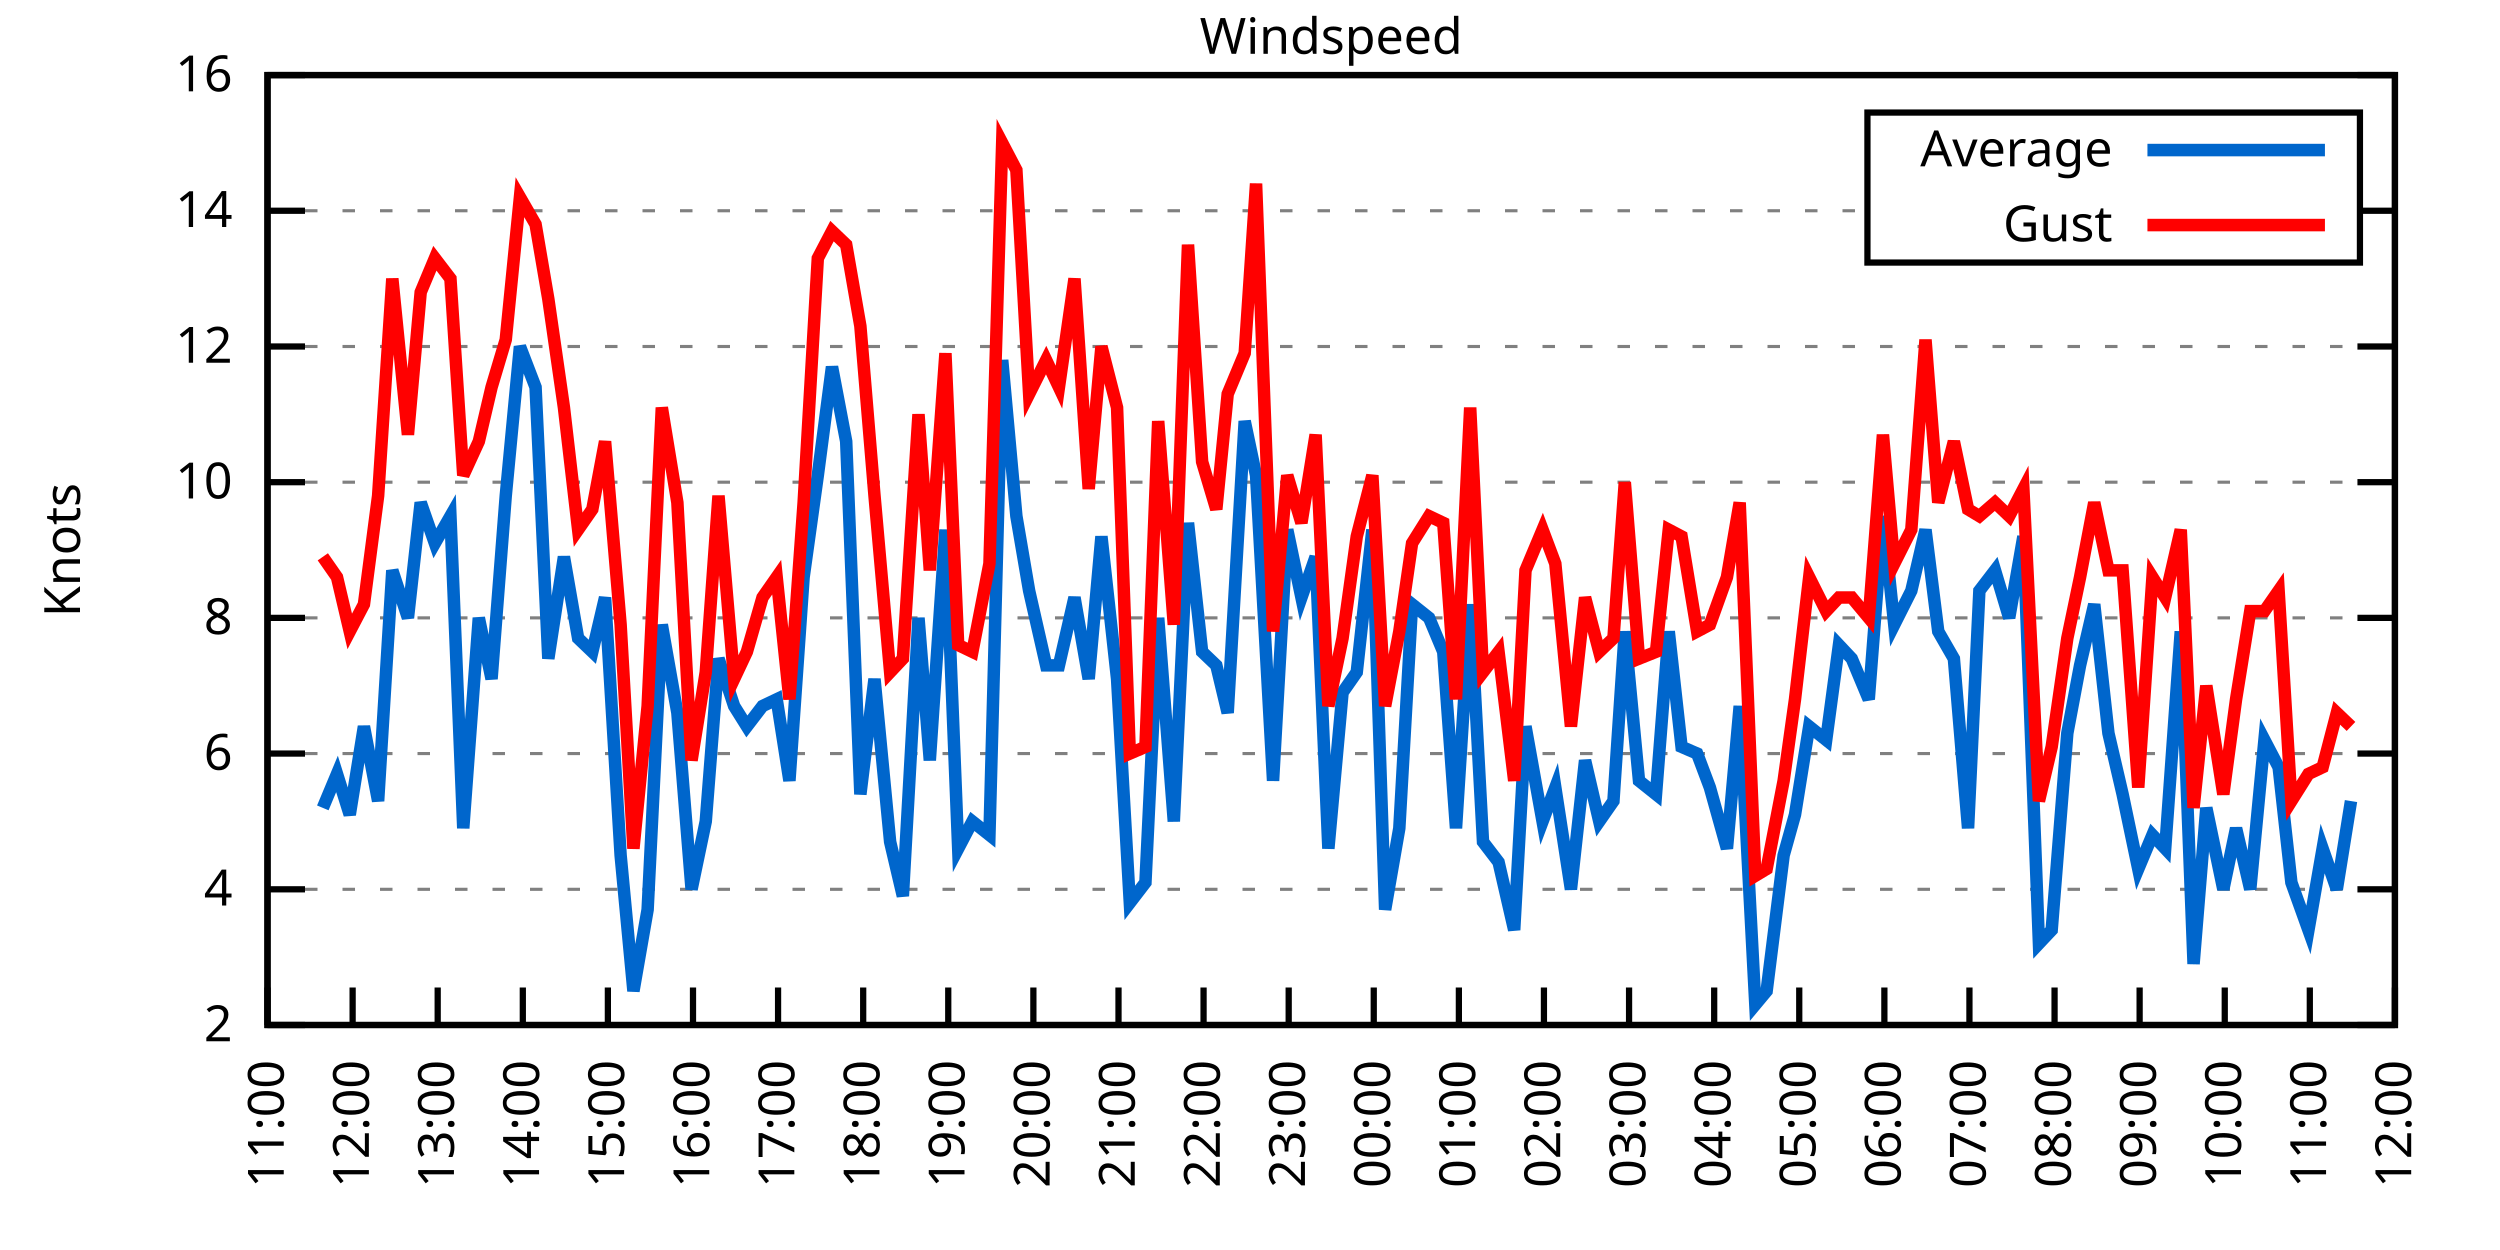
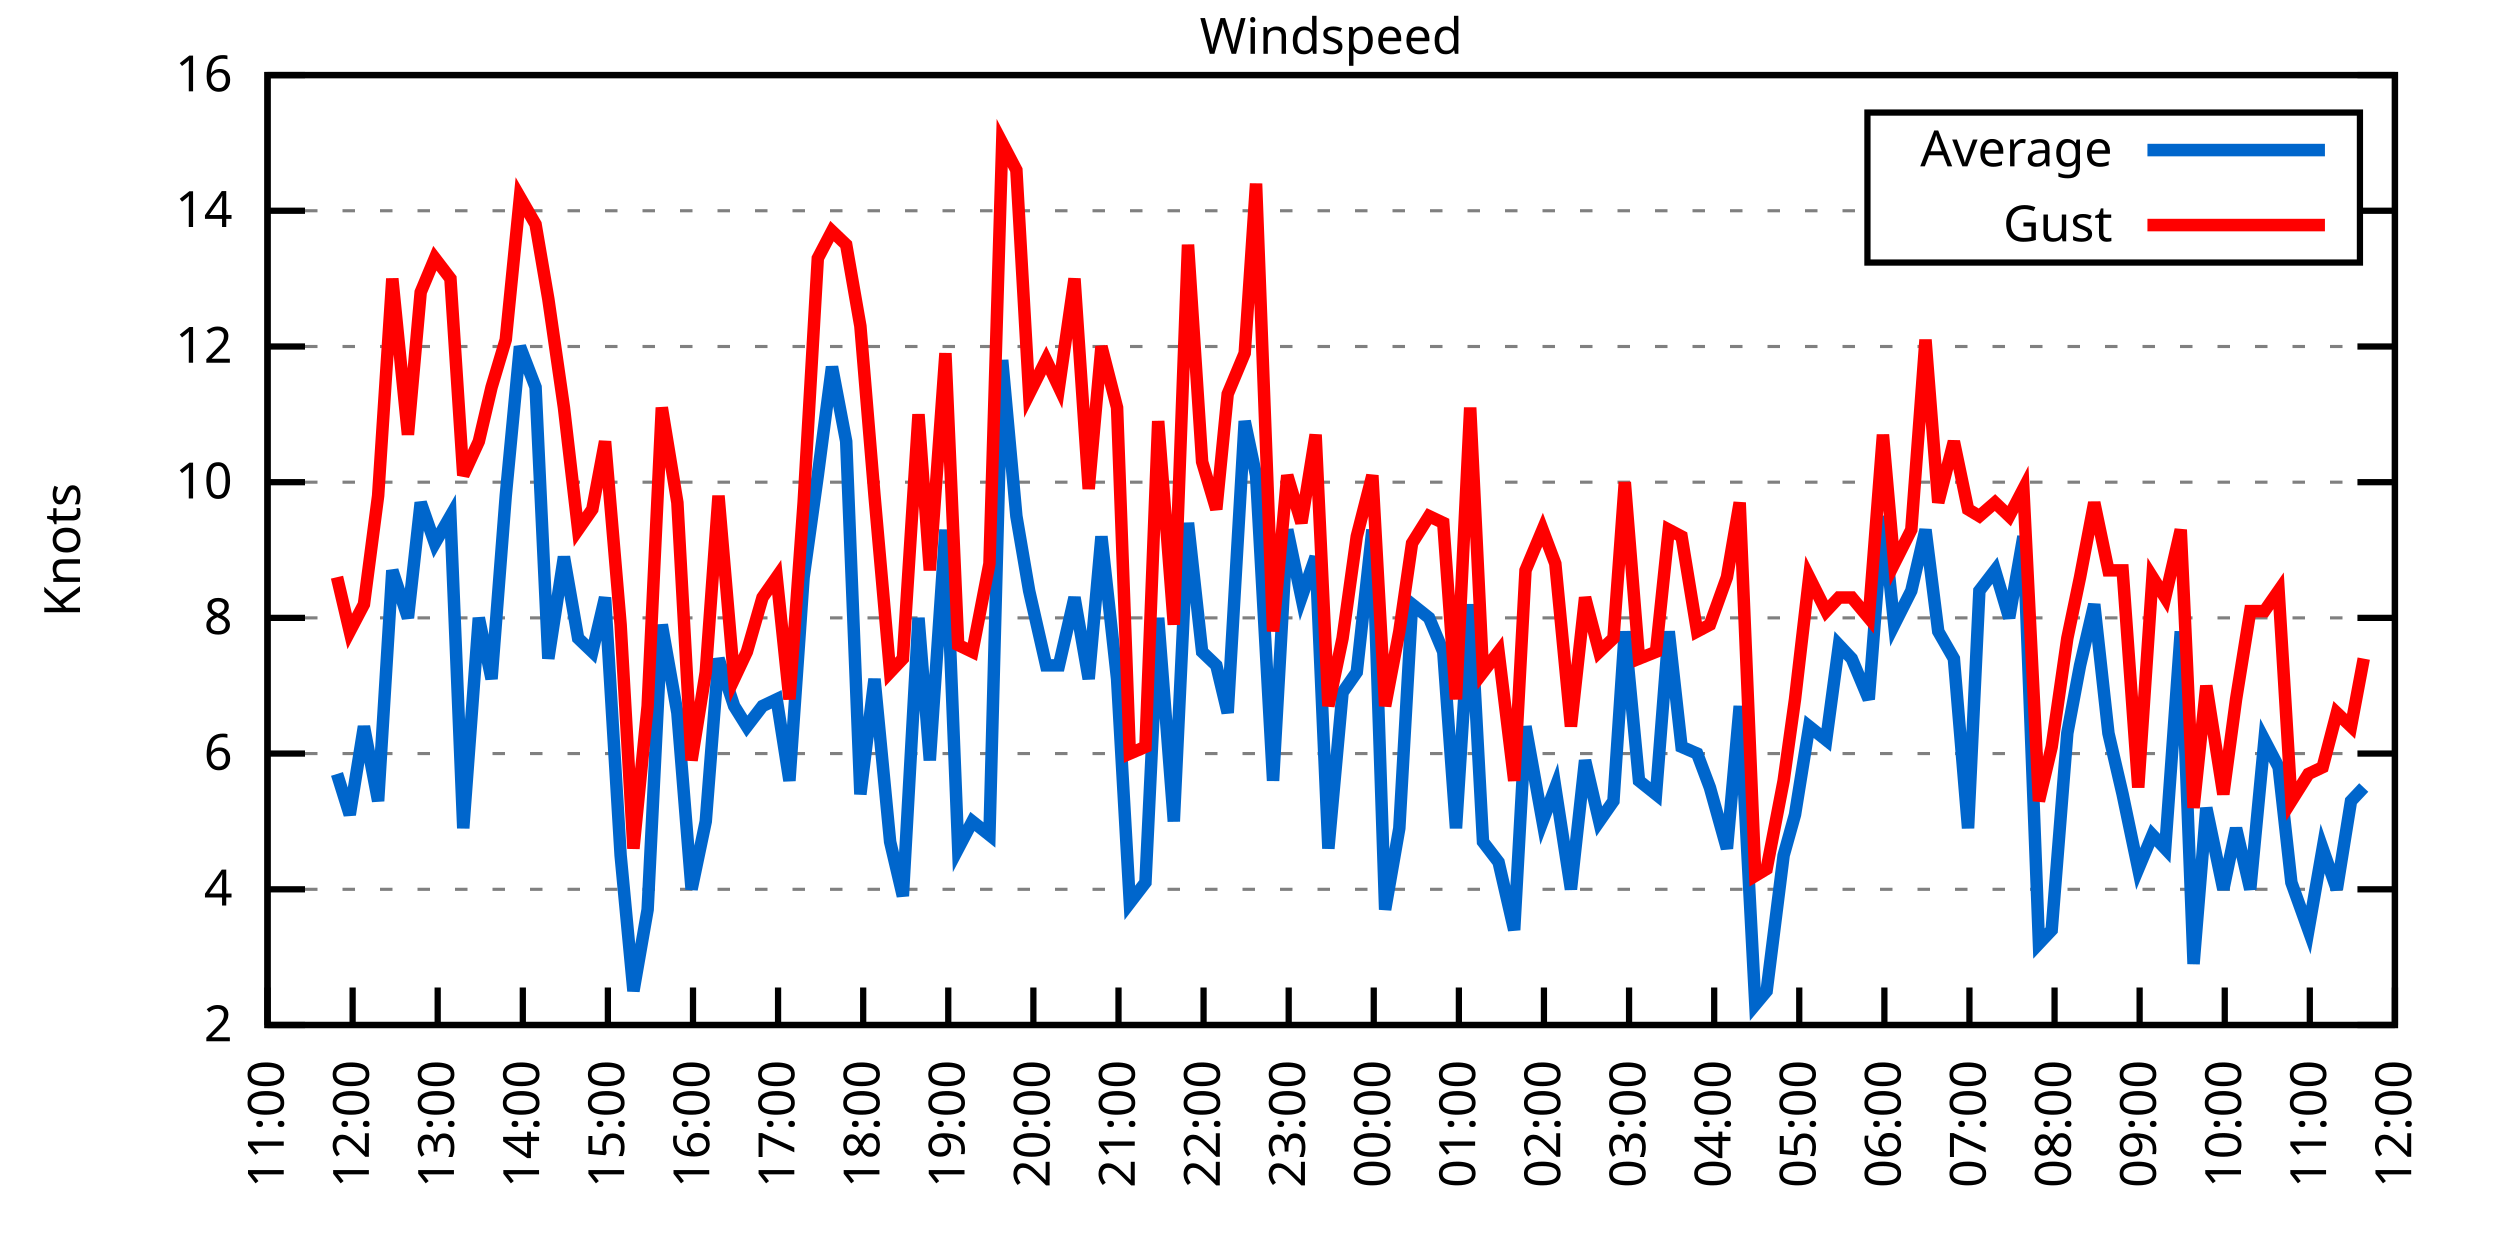
<svg xmlns="http://www.w3.org/2000/svg" xmlns:xlink="http://www.w3.org/1999/xlink" width="400" height="200" viewBox="0 0 400 200">
  <g id="gnuplot_canvas">
    <rect x="0" y="0" width="400" height="200" fill="none" />
    <defs>
      <circle id="gpDot" r="0.5" stroke-width="0.5" stroke="currentColor" />
      <path id="gpPt0" stroke-width="0.333" stroke="currentColor" d="M-1,0 h2 M0,-1 v2" />
      <path id="gpPt1" stroke-width="0.333" stroke="currentColor" d="M-1,-1 L1,1 M1,-1 L-1,1" />
      <path id="gpPt2" stroke-width="0.333" stroke="currentColor" d="M-1,0 L1,0 M0,-1 L0,1 M-1,-1 L1,1 M-1,1 L1,-1" />
      <rect id="gpPt3" stroke-width="0.333" stroke="currentColor" x="-1" y="-1" width="2" height="2" />
      <rect id="gpPt4" stroke-width="0.333" stroke="currentColor" fill="currentColor" x="-1" y="-1" width="2" height="2" />
      <circle id="gpPt5" stroke-width="0.333" stroke="currentColor" cx="0" cy="0" r="1" />
      <use xlink:href="#gpPt5" id="gpPt6" fill="currentColor" stroke="none" />
      <path id="gpPt7" stroke-width="0.333" stroke="currentColor" d="M0,-1.33 L-1.33,0.67 L1.33,0.67 z" />
      <use xlink:href="#gpPt7" id="gpPt8" fill="currentColor" stroke="none" />
      <use xlink:href="#gpPt7" id="gpPt9" stroke="currentColor" transform="rotate(180)" />
      <use xlink:href="#gpPt9" id="gpPt10" fill="currentColor" stroke="none" />
      <use xlink:href="#gpPt3" id="gpPt11" stroke="currentColor" transform="rotate(45)" />
      <use xlink:href="#gpPt11" id="gpPt12" fill="currentColor" stroke="none" />
      <path id="gpPt13" stroke-width="0.333" stroke="currentColor" d="M0,1.330 L1.265,0.411 L0.782,-1.067 L-0.782,-1.076 L-1.265,0.411 z" />
      <use xlink:href="#gpPt13" id="gpPt14" fill="currentColor" stroke="none" />
      <filter id="textbox" filterUnits="objectBoundingBox" x="0" y="0" height="1" width="1">
        <feFlood flood-color="white" flood-opacity="1" result="bgnd" />
        <feComposite in="SourceGraphic" in2="bgnd" operator="atop" />
      </filter>
      <filter id="greybox" filterUnits="objectBoundingBox" x="0" y="0" height="1" width="1">
        <feFlood flood-color="lightgrey" flood-opacity="1" result="grey" />
        <feComposite in="SourceGraphic" in2="grey" operator="atop" />
      </filter>
    </defs>
    <g fill="none" color="white" stroke="currentColor" stroke-width="1.00" stroke-linecap="butt" stroke-linejoin="miter">
</g>
    <g fill="none" color="black" stroke="currentColor" stroke-width="1.00" stroke-linecap="butt" stroke-linejoin="miter">
      <g stroke="none" shape-rendering="crispEdges">
        <polygon fill="rgb(255, 255, 255)" points="42.80,164.00 383.18,164.00 383.18,12.02 42.80,12.02 " />
      </g>
    </g>
    <g fill="none" color="black" stroke="currentColor" stroke-width="1.00" stroke-linecap="butt" stroke-linejoin="miter">
</g>
    <g fill="none" color="black" stroke="black" stroke-width="0.50" stroke-linecap="butt" stroke-linejoin="miter">
</g>
    <g fill="none" color="gray" stroke="currentColor" stroke-width="0.50" stroke-linecap="butt" stroke-linejoin="miter">
      <path stroke="gray" stroke-dasharray="2,4" class="gridline" d="M42.80,164.00 L383.19,164.00  " />
    </g>
    <g fill="none" color="gray" stroke="gray" stroke-width="1.00" stroke-linecap="butt" stroke-linejoin="miter">
</g>
    <g fill="none" color="black" stroke="currentColor" stroke-width="1.00" stroke-linecap="butt" stroke-linejoin="miter">
      <path stroke="black" d="M42.80,164.00 L48.80,164.00 M383.19,164.00 L377.19,164.00  " />
      <g transform="translate(37.20,166.60)" stroke="none" fill="black" font-family="Sans" font-size="8.00" text-anchor="end">
        <text>
          <tspan font-family="Sans"> 2</tspan>
        </text>
      </g>
    </g>
    <g fill="none" color="black" stroke="currentColor" stroke-width="1.00" stroke-linecap="butt" stroke-linejoin="miter">
</g>
    <g fill="none" color="black" stroke="black" stroke-width="0.50" stroke-linecap="butt" stroke-linejoin="miter">
</g>
    <g fill="none" color="gray" stroke="currentColor" stroke-width="0.50" stroke-linecap="butt" stroke-linejoin="miter">
      <path stroke="gray" stroke-dasharray="2,4" class="gridline" d="M42.80,142.29 L383.19,142.29  " />
    </g>
    <g fill="none" color="gray" stroke="gray" stroke-width="1.00" stroke-linecap="butt" stroke-linejoin="miter">
</g>
    <g fill="none" color="black" stroke="currentColor" stroke-width="1.00" stroke-linecap="butt" stroke-linejoin="miter">
      <path stroke="black" d="M42.80,142.29 L48.80,142.29 M383.19,142.29 L377.19,142.29  " />
      <g transform="translate(37.20,144.89)" stroke="none" fill="black" font-family="Sans" font-size="8.00" text-anchor="end">
        <text>
          <tspan font-family="Sans"> 4</tspan>
        </text>
      </g>
    </g>
    <g fill="none" color="black" stroke="currentColor" stroke-width="1.00" stroke-linecap="butt" stroke-linejoin="miter">
</g>
    <g fill="none" color="black" stroke="black" stroke-width="0.50" stroke-linecap="butt" stroke-linejoin="miter">
</g>
    <g fill="none" color="gray" stroke="currentColor" stroke-width="0.50" stroke-linecap="butt" stroke-linejoin="miter">
      <path stroke="gray" stroke-dasharray="2,4" class="gridline" d="M42.80,120.57 L383.19,120.57  " />
    </g>
    <g fill="none" color="gray" stroke="gray" stroke-width="1.00" stroke-linecap="butt" stroke-linejoin="miter">
</g>
    <g fill="none" color="black" stroke="currentColor" stroke-width="1.00" stroke-linecap="butt" stroke-linejoin="miter">
      <path stroke="black" d="M42.80,120.57 L48.80,120.57 M383.19,120.57 L377.19,120.57  " />
      <g transform="translate(37.20,123.17)" stroke="none" fill="black" font-family="Sans" font-size="8.00" text-anchor="end">
        <text>
          <tspan font-family="Sans"> 6</tspan>
        </text>
      </g>
    </g>
    <g fill="none" color="black" stroke="currentColor" stroke-width="1.00" stroke-linecap="butt" stroke-linejoin="miter">
</g>
    <g fill="none" color="black" stroke="black" stroke-width="0.50" stroke-linecap="butt" stroke-linejoin="miter">
</g>
    <g fill="none" color="gray" stroke="currentColor" stroke-width="0.50" stroke-linecap="butt" stroke-linejoin="miter">
      <path stroke="gray" stroke-dasharray="2,4" class="gridline" d="M42.80,98.86 L383.19,98.86  " />
    </g>
    <g fill="none" color="gray" stroke="gray" stroke-width="1.00" stroke-linecap="butt" stroke-linejoin="miter">
</g>
    <g fill="none" color="black" stroke="currentColor" stroke-width="1.00" stroke-linecap="butt" stroke-linejoin="miter">
      <path stroke="black" d="M42.80,98.86 L48.80,98.86 M383.19,98.86 L377.19,98.86  " />
      <g transform="translate(37.20,101.46)" stroke="none" fill="black" font-family="Sans" font-size="8.00" text-anchor="end">
        <text>
          <tspan font-family="Sans"> 8</tspan>
        </text>
      </g>
    </g>
    <g fill="none" color="black" stroke="currentColor" stroke-width="1.00" stroke-linecap="butt" stroke-linejoin="miter">
</g>
    <g fill="none" color="black" stroke="black" stroke-width="0.50" stroke-linecap="butt" stroke-linejoin="miter">
</g>
    <g fill="none" color="gray" stroke="currentColor" stroke-width="0.50" stroke-linecap="butt" stroke-linejoin="miter">
      <path stroke="gray" stroke-dasharray="2,4" class="gridline" d="M42.80,77.15 L383.19,77.15  " />
    </g>
    <g fill="none" color="gray" stroke="gray" stroke-width="1.00" stroke-linecap="butt" stroke-linejoin="miter">
</g>
    <g fill="none" color="black" stroke="currentColor" stroke-width="1.00" stroke-linecap="butt" stroke-linejoin="miter">
      <path stroke="black" d="M42.80,77.15 L48.80,77.15 M383.19,77.15 L377.19,77.15  " />
      <g transform="translate(37.20,79.75)" stroke="none" fill="black" font-family="Sans" font-size="8.00" text-anchor="end">
        <text>
          <tspan font-family="Sans"> 10</tspan>
        </text>
      </g>
    </g>
    <g fill="none" color="black" stroke="currentColor" stroke-width="1.00" stroke-linecap="butt" stroke-linejoin="miter">
</g>
    <g fill="none" color="black" stroke="black" stroke-width="0.50" stroke-linecap="butt" stroke-linejoin="miter">
</g>
    <g fill="none" color="gray" stroke="currentColor" stroke-width="0.50" stroke-linecap="butt" stroke-linejoin="miter">
      <path stroke="gray" stroke-dasharray="2,4" class="gridline" d="M42.80,55.44 L383.19,55.44  " />
    </g>
    <g fill="none" color="gray" stroke="gray" stroke-width="1.00" stroke-linecap="butt" stroke-linejoin="miter">
</g>
    <g fill="none" color="black" stroke="currentColor" stroke-width="1.00" stroke-linecap="butt" stroke-linejoin="miter">
      <path stroke="black" d="M42.80,55.44 L48.80,55.44 M383.19,55.44 L377.19,55.44  " />
      <g transform="translate(37.20,58.04)" stroke="none" fill="black" font-family="Sans" font-size="8.00" text-anchor="end">
        <text>
          <tspan font-family="Sans"> 12</tspan>
        </text>
      </g>
    </g>
    <g fill="none" color="black" stroke="currentColor" stroke-width="1.00" stroke-linecap="butt" stroke-linejoin="miter">
</g>
    <g fill="none" color="black" stroke="black" stroke-width="0.50" stroke-linecap="butt" stroke-linejoin="miter">
</g>
    <g fill="none" color="gray" stroke="currentColor" stroke-width="0.50" stroke-linecap="butt" stroke-linejoin="miter">
      <path stroke="gray" stroke-dasharray="2,4" class="gridline" d="M42.80,33.72 L298.79,33.72 M377.59,33.72 L383.19,33.72  " />
    </g>
    <g fill="none" color="gray" stroke="gray" stroke-width="1.00" stroke-linecap="butt" stroke-linejoin="miter">
</g>
    <g fill="none" color="black" stroke="currentColor" stroke-width="1.00" stroke-linecap="butt" stroke-linejoin="miter">
      <path stroke="black" d="M42.80,33.72 L48.80,33.72 M383.19,33.72 L377.19,33.72  " />
      <g transform="translate(37.20,36.32)" stroke="none" fill="black" font-family="Sans" font-size="8.00" text-anchor="end">
        <text>
          <tspan font-family="Sans"> 14</tspan>
        </text>
      </g>
    </g>
    <g fill="none" color="black" stroke="currentColor" stroke-width="1.00" stroke-linecap="butt" stroke-linejoin="miter">
</g>
    <g fill="none" color="black" stroke="black" stroke-width="0.50" stroke-linecap="butt" stroke-linejoin="miter">
</g>
    <g fill="none" color="gray" stroke="currentColor" stroke-width="0.50" stroke-linecap="butt" stroke-linejoin="miter">
      <path stroke="gray" stroke-dasharray="2,4" class="gridline" d="M42.80,12.01 L383.19,12.01  " />
    </g>
    <g fill="none" color="gray" stroke="gray" stroke-width="1.00" stroke-linecap="butt" stroke-linejoin="miter">
</g>
    <g fill="none" color="black" stroke="currentColor" stroke-width="1.00" stroke-linecap="butt" stroke-linejoin="miter">
      <path stroke="black" d="M42.80,12.01 L48.80,12.01 M383.19,12.01 L377.19,12.01  " />
      <g transform="translate(37.20,14.61)" stroke="none" fill="black" font-family="Sans" font-size="8.00" text-anchor="end">
        <text>
          <tspan font-family="Sans"> 16</tspan>
        </text>
      </g>
    </g>
    <g fill="none" color="black" stroke="currentColor" stroke-width="1.00" stroke-linecap="butt" stroke-linejoin="miter">
      <path stroke="black" d="M42.80,164.00 L42.80,158.00  " />
      <g transform="translate(45.40,169.60) rotate(270.00)" stroke="none" fill="black" font-family="Sans" font-size="8.00" text-anchor="end">
        <text>
          <tspan font-family="Sans">11:00</tspan>
        </text>
      </g>
    </g>
    <g fill="none" color="black" stroke="currentColor" stroke-width="1.00" stroke-linecap="butt" stroke-linejoin="miter">
      <path stroke="black" d="M56.42,164.00 L56.42,158.00  " />
      <g transform="translate(59.02,169.60) rotate(270.00)" stroke="none" fill="black" font-family="Sans" font-size="8.00" text-anchor="end">
        <text>
          <tspan font-family="Sans">12:00</tspan>
        </text>
      </g>
    </g>
    <g fill="none" color="black" stroke="currentColor" stroke-width="1.00" stroke-linecap="butt" stroke-linejoin="miter">
      <path stroke="black" d="M70.03,164.00 L70.03,158.00  " />
      <g transform="translate(72.63,169.60) rotate(270.00)" stroke="none" fill="black" font-family="Sans" font-size="8.00" text-anchor="end">
        <text>
          <tspan font-family="Sans">13:00</tspan>
        </text>
      </g>
    </g>
    <g fill="none" color="black" stroke="currentColor" stroke-width="1.00" stroke-linecap="butt" stroke-linejoin="miter">
      <path stroke="black" d="M83.65,164.00 L83.65,158.00  " />
      <g transform="translate(86.25,169.60) rotate(270.00)" stroke="none" fill="black" font-family="Sans" font-size="8.00" text-anchor="end">
        <text>
          <tspan font-family="Sans">14:00</tspan>
        </text>
      </g>
    </g>
    <g fill="none" color="black" stroke="currentColor" stroke-width="1.00" stroke-linecap="butt" stroke-linejoin="miter">
      <path stroke="black" d="M97.26,164.00 L97.26,158.00  " />
      <g transform="translate(99.86,169.60) rotate(270.00)" stroke="none" fill="black" font-family="Sans" font-size="8.00" text-anchor="end">
        <text>
          <tspan font-family="Sans">15:00</tspan>
        </text>
      </g>
    </g>
    <g fill="none" color="black" stroke="currentColor" stroke-width="1.00" stroke-linecap="butt" stroke-linejoin="miter">
      <path stroke="black" d="M110.88,164.00 L110.88,158.00  " />
      <g transform="translate(113.48,169.60) rotate(270.00)" stroke="none" fill="black" font-family="Sans" font-size="8.00" text-anchor="end">
        <text>
          <tspan font-family="Sans">16:00</tspan>
        </text>
      </g>
    </g>
    <g fill="none" color="black" stroke="currentColor" stroke-width="1.00" stroke-linecap="butt" stroke-linejoin="miter">
      <path stroke="black" d="M124.49,164.00 L124.49,158.00  " />
      <g transform="translate(127.09,169.60) rotate(270.00)" stroke="none" fill="black" font-family="Sans" font-size="8.00" text-anchor="end">
        <text>
          <tspan font-family="Sans">17:00</tspan>
        </text>
      </g>
    </g>
    <g fill="none" color="black" stroke="currentColor" stroke-width="1.00" stroke-linecap="butt" stroke-linejoin="miter">
      <path stroke="black" d="M138.11,164.00 L138.11,158.00  " />
      <g transform="translate(140.71,169.60) rotate(270.00)" stroke="none" fill="black" font-family="Sans" font-size="8.00" text-anchor="end">
        <text>
          <tspan font-family="Sans">18:00</tspan>
        </text>
      </g>
    </g>
    <g fill="none" color="black" stroke="currentColor" stroke-width="1.00" stroke-linecap="butt" stroke-linejoin="miter">
      <path stroke="black" d="M151.72,164.00 L151.72,158.00  " />
      <g transform="translate(154.32,169.60) rotate(270.00)" stroke="none" fill="black" font-family="Sans" font-size="8.00" text-anchor="end">
        <text>
          <tspan font-family="Sans">19:00</tspan>
        </text>
      </g>
    </g>
    <g fill="none" color="black" stroke="currentColor" stroke-width="1.00" stroke-linecap="butt" stroke-linejoin="miter">
      <path stroke="black" d="M165.34,164.00 L165.34,158.00  " />
      <g transform="translate(167.94,169.60) rotate(270.00)" stroke="none" fill="black" font-family="Sans" font-size="8.00" text-anchor="end">
        <text>
          <tspan font-family="Sans">20:00</tspan>
        </text>
      </g>
    </g>
    <g fill="none" color="black" stroke="currentColor" stroke-width="1.00" stroke-linecap="butt" stroke-linejoin="miter">
      <path stroke="black" d="M178.96,164.00 L178.96,158.00  " />
      <g transform="translate(181.56,169.60) rotate(270.00)" stroke="none" fill="black" font-family="Sans" font-size="8.00" text-anchor="end">
        <text>
          <tspan font-family="Sans">21:00</tspan>
        </text>
      </g>
    </g>
    <g fill="none" color="black" stroke="currentColor" stroke-width="1.00" stroke-linecap="butt" stroke-linejoin="miter">
      <path stroke="black" d="M192.57,164.00 L192.57,158.00  " />
      <g transform="translate(195.17,169.60) rotate(270.00)" stroke="none" fill="black" font-family="Sans" font-size="8.00" text-anchor="end">
        <text>
          <tspan font-family="Sans">22:00</tspan>
        </text>
      </g>
    </g>
    <g fill="none" color="black" stroke="currentColor" stroke-width="1.00" stroke-linecap="butt" stroke-linejoin="miter">
      <path stroke="black" d="M206.19,164.00 L206.19,158.00  " />
      <g transform="translate(208.79,169.60) rotate(270.00)" stroke="none" fill="black" font-family="Sans" font-size="8.00" text-anchor="end">
        <text>
          <tspan font-family="Sans">23:00</tspan>
        </text>
      </g>
    </g>
    <g fill="none" color="black" stroke="currentColor" stroke-width="1.00" stroke-linecap="butt" stroke-linejoin="miter">
      <path stroke="black" d="M219.80,164.00 L219.80,158.00  " />
      <g transform="translate(222.40,169.60) rotate(270.00)" stroke="none" fill="black" font-family="Sans" font-size="8.00" text-anchor="end">
        <text>
          <tspan font-family="Sans">00:00</tspan>
        </text>
      </g>
    </g>
    <g fill="none" color="black" stroke="currentColor" stroke-width="1.00" stroke-linecap="butt" stroke-linejoin="miter">
      <path stroke="black" d="M233.42,164.00 L233.42,158.00  " />
      <g transform="translate(236.02,169.60) rotate(270.00)" stroke="none" fill="black" font-family="Sans" font-size="8.00" text-anchor="end">
        <text>
          <tspan font-family="Sans">01:00</tspan>
        </text>
      </g>
    </g>
    <g fill="none" color="black" stroke="currentColor" stroke-width="1.00" stroke-linecap="butt" stroke-linejoin="miter">
      <path stroke="black" d="M247.03,164.00 L247.03,158.00  " />
      <g transform="translate(249.63,169.60) rotate(270.00)" stroke="none" fill="black" font-family="Sans" font-size="8.00" text-anchor="end">
        <text>
          <tspan font-family="Sans">02:00</tspan>
        </text>
      </g>
    </g>
    <g fill="none" color="black" stroke="currentColor" stroke-width="1.00" stroke-linecap="butt" stroke-linejoin="miter">
      <path stroke="black" d="M260.65,164.00 L260.65,158.00  " />
      <g transform="translate(263.25,169.60) rotate(270.00)" stroke="none" fill="black" font-family="Sans" font-size="8.00" text-anchor="end">
        <text>
          <tspan font-family="Sans">03:00</tspan>
        </text>
      </g>
    </g>
    <g fill="none" color="black" stroke="currentColor" stroke-width="1.00" stroke-linecap="butt" stroke-linejoin="miter">
      <path stroke="black" d="M274.27,164.00 L274.27,158.00  " />
      <g transform="translate(276.87,169.60) rotate(270.00)" stroke="none" fill="black" font-family="Sans" font-size="8.00" text-anchor="end">
        <text>
          <tspan font-family="Sans">04:00</tspan>
        </text>
      </g>
    </g>
    <g fill="none" color="black" stroke="currentColor" stroke-width="1.00" stroke-linecap="butt" stroke-linejoin="miter">
      <path stroke="black" d="M287.88,164.00 L287.88,158.00  " />
      <g transform="translate(290.48,169.60) rotate(270.00)" stroke="none" fill="black" font-family="Sans" font-size="8.00" text-anchor="end">
        <text>
          <tspan font-family="Sans">05:00</tspan>
        </text>
      </g>
    </g>
    <g fill="none" color="black" stroke="currentColor" stroke-width="1.00" stroke-linecap="butt" stroke-linejoin="miter">
      <path stroke="black" d="M301.50,164.00 L301.50,158.00  " />
      <g transform="translate(304.10,169.60) rotate(270.00)" stroke="none" fill="black" font-family="Sans" font-size="8.00" text-anchor="end">
        <text>
          <tspan font-family="Sans">06:00</tspan>
        </text>
      </g>
    </g>
    <g fill="none" color="black" stroke="currentColor" stroke-width="1.00" stroke-linecap="butt" stroke-linejoin="miter">
      <path stroke="black" d="M315.11,164.00 L315.11,158.00  " />
      <g transform="translate(317.71,169.60) rotate(270.00)" stroke="none" fill="black" font-family="Sans" font-size="8.00" text-anchor="end">
        <text>
          <tspan font-family="Sans">07:00</tspan>
        </text>
      </g>
    </g>
    <g fill="none" color="black" stroke="currentColor" stroke-width="1.00" stroke-linecap="butt" stroke-linejoin="miter">
      <path stroke="black" d="M328.73,164.00 L328.73,158.00  " />
      <g transform="translate(331.33,169.60) rotate(270.00)" stroke="none" fill="black" font-family="Sans" font-size="8.00" text-anchor="end">
        <text>
          <tspan font-family="Sans">08:00</tspan>
        </text>
      </g>
    </g>
    <g fill="none" color="black" stroke="currentColor" stroke-width="1.00" stroke-linecap="butt" stroke-linejoin="miter">
      <path stroke="black" d="M342.34,164.00 L342.34,158.00  " />
      <g transform="translate(344.94,169.60) rotate(270.00)" stroke="none" fill="black" font-family="Sans" font-size="8.00" text-anchor="end">
        <text>
          <tspan font-family="Sans">09:00</tspan>
        </text>
      </g>
    </g>
    <g fill="none" color="black" stroke="currentColor" stroke-width="1.00" stroke-linecap="butt" stroke-linejoin="miter">
      <path stroke="black" d="M355.96,164.00 L355.96,158.00  " />
      <g transform="translate(358.56,169.60) rotate(270.00)" stroke="none" fill="black" font-family="Sans" font-size="8.00" text-anchor="end">
        <text>
          <tspan font-family="Sans">10:00</tspan>
        </text>
      </g>
    </g>
    <g fill="none" color="black" stroke="currentColor" stroke-width="1.00" stroke-linecap="butt" stroke-linejoin="miter">
      <path stroke="black" d="M369.57,164.00 L369.57,158.00  " />
      <g transform="translate(372.17,169.60) rotate(270.00)" stroke="none" fill="black" font-family="Sans" font-size="8.00" text-anchor="end">
        <text>
          <tspan font-family="Sans">11:00</tspan>
        </text>
      </g>
    </g>
    <g fill="none" color="black" stroke="currentColor" stroke-width="1.00" stroke-linecap="butt" stroke-linejoin="miter">
      <path stroke="black" d="M383.19,164.00 L383.19,158.00  " />
      <g transform="translate(385.79,169.60) rotate(270.00)" stroke="none" fill="black" font-family="Sans" font-size="8.00" text-anchor="end">
        <text>
          <tspan font-family="Sans">12:00</tspan>
        </text>
      </g>
    </g>
    <g fill="none" color="black" stroke="currentColor" stroke-width="1.00" stroke-linecap="butt" stroke-linejoin="miter">
</g>
    <g fill="none" color="black" stroke="currentColor" stroke-width="1.00" stroke-linecap="butt" stroke-linejoin="miter">
      <path stroke="black" d="M42.80,12.01 L42.80,164.00 L383.19,164.00 L383.19,12.01 L42.80,12.01 Z  " />
    </g>
    <g fill="none" color="black" stroke="currentColor" stroke-width="1.00" stroke-linecap="butt" stroke-linejoin="miter">
</g>
    <g fill="none" color="black" stroke="currentColor" stroke-width="1.00" stroke-linecap="butt" stroke-linejoin="miter">
      <path stroke="black" d="M298.79,42.01 L298.79,18.01 L377.59,18.01 L377.59,42.01 L298.79,42.01 Z  " />
    </g>
    <g id="Windspeed_plot_1">
      <g fill="none" color="white" stroke="black" stroke-width="2.00" stroke-linecap="butt" stroke-linejoin="miter">
</g>
      <g fill="none" color="black" stroke="currentColor" stroke-width="2.00" stroke-linecap="butt" stroke-linejoin="miter">
        <g transform="translate(337.99,26.61)" stroke="none" fill="black" font-family="Sans" font-size="8.00" text-anchor="end">
          <text>
            <tspan font-family="Sans">Average</tspan>
          </text>
        </g>
      </g>
      <g fill="none" color="black" stroke="currentColor" stroke-width="2.00" stroke-linecap="butt" stroke-linejoin="miter">
-         <path stroke="rgb(  0, 102, 204)" d="M343.59,24.01 L371.99,24.01 M51.65,129.26 L53.92,123.83 L55.96,130.35 L58.23,116.23 L60.50,128.17 L62.77,91.26   L65.27,98.86 L67.31,80.41 L69.58,86.92 L72.07,82.58 L74.12,132.52 L76.61,98.86 L78.65,108.63 L80.92,79.32   L83.19,55.44 L85.69,61.95 L87.73,105.38 L90.23,89.09 L92.50,102.12 L94.77,104.29 L96.81,95.60 L99.30,136.86   L101.35,158.57 L103.62,145.54 L105.89,99.95 L108.38,114.06 L110.65,142.29 L112.92,131.43 L114.96,105.38 L117.46,112.97   L119.50,116.23 L122.00,112.97 L124.27,111.89 L126.31,124.92 L128.58,92.35 L130.85,76.06 L133.12,58.69 L135.39,70.63   L137.66,127.09 L139.92,108.63 L142.42,134.69 L144.46,143.37 L146.96,98.86 L148.77,121.66 L151.27,84.75 L153.31,135.77   L155.58,131.43 L158.31,133.60 L160.35,57.61 L162.62,82.58 L164.66,94.52 L167.38,106.46 L169.43,106.46 L171.92,95.60   L174.19,108.63 L176.23,85.83 L178.73,108.63 L180.77,144.46 L183.27,141.20 L185.31,98.86 L187.81,131.43 L190.08,83.66   L192.34,104.29 L194.61,106.46 L196.43,114.06 L199.15,67.38 L200.97,76.06 L203.69,124.92 L205.96,84.75 L208.23,95.60   L210.50,89.09 L212.54,135.77 L214.81,110.80 L217.08,107.55 L219.58,84.75 L221.62,145.54 L223.89,132.52 L225.93,96.69   L228.65,98.86 L230.92,104.29 L232.96,132.52 L235.23,96.69 L237.28,134.69 L239.77,137.94 L242.27,148.80 L244.08,116.23   L246.81,131.43 L248.85,126.00 L251.35,142.29 L253.61,121.66 L255.88,131.43 L258.15,128.17 L259.97,101.03 L262.24,124.92   L264.96,127.09 L267.00,101.03 L269.05,119.49 L271.54,120.57 L273.58,126.00 L276.31,135.77 L278.35,112.97 L280.85,160.74   L282.66,158.57 L285.38,136.86 L287.20,130.35 L289.47,116.23 L292.19,118.40 L294.23,103.20 L296.28,105.38 L299.00,111.89   L301.27,82.58 L303.08,99.95 L305.81,94.52 L308.08,84.75 L310.12,101.03 L312.62,105.38 L314.89,132.52 L316.70,94.52   L319.20,91.26 L321.47,98.86 L323.74,85.83 L326.23,150.97 L328.27,148.80 L330.77,117.32 L332.81,106.46 L335.08,96.69   L337.35,117.32 L339.62,127.09 L342.12,139.03 L344.39,133.60 L346.43,135.77 L348.92,101.03 L350.97,154.23 L353.01,129.26   L355.73,142.29 L357.77,132.52 L360.04,142.29 L362.31,118.40 L364.58,122.75 L366.62,141.20 L369.35,148.80 L371.62,135.77   L373.89,142.29 L376.16,128.17  " />
+         <path stroke="rgb(  0, 102, 204)" d="M343.59,24.01 L371.99,24.01 M53.92,123.83 L55.96,130.35 L58.23,116.23 L60.50,128.17 L62.77,91.26 L65.27,98.86   L67.31,80.41 L69.58,86.92 L72.07,82.58 L74.12,132.52 L76.61,98.86 L78.65,108.63 L80.92,79.32 L83.19,55.44   L85.69,61.95 L87.73,105.38 L90.23,89.09 L92.50,102.12 L94.77,104.29 L96.81,95.60 L99.30,136.86 L101.35,158.57   L103.62,145.54 L105.89,99.95 L108.38,114.06 L110.65,142.29 L112.92,131.43 L114.96,105.38 L117.46,112.97 L119.50,116.23   L122.00,112.97 L124.27,111.89 L126.31,124.92 L128.58,92.35 L130.85,76.06 L133.12,58.69 L135.39,70.63 L137.66,127.09   L139.92,108.63 L142.42,134.69 L144.46,143.37 L146.96,98.86 L148.77,121.66 L151.27,84.75 L153.31,135.77 L155.58,131.43   L158.31,133.60 L160.35,57.61 L162.62,82.58 L164.66,94.52 L167.38,106.46 L169.43,106.46 L171.92,95.60 L174.19,108.63   L176.23,85.83 L178.73,108.63 L180.77,144.46 L183.27,141.20 L185.31,98.86 L187.81,131.43 L190.08,83.66 L192.34,104.29   L194.61,106.46 L196.43,114.06 L199.15,67.38 L200.97,76.06 L203.69,124.92 L205.96,84.75 L208.23,95.60 L210.50,89.09   L212.54,135.77 L214.81,110.80 L217.08,107.55 L219.58,84.75 L221.62,145.54 L223.89,132.52 L225.93,96.69 L228.65,98.86   L230.92,104.29 L232.96,132.52 L235.23,96.69 L237.28,134.69 L239.77,137.94 L242.27,148.80 L244.08,116.23 L246.81,131.43   L248.85,126.00 L251.35,142.29 L253.61,121.66 L255.88,131.43 L258.15,128.17 L259.97,101.03 L262.24,124.92 L264.96,127.09   L267.00,101.03 L269.05,119.49 L271.54,120.57 L273.58,126.00 L276.31,135.77 L278.35,112.97 L280.85,160.74 L282.66,158.57   L285.38,136.86 L287.20,130.35 L289.47,116.23 L292.19,118.40 L294.23,103.20 L296.28,105.38 L299.00,111.89 L301.27,82.58   L303.08,99.95 L305.81,94.52 L308.08,84.75 L310.12,101.03 L312.62,105.38 L314.89,132.52 L316.70,94.52 L319.20,91.26   L321.47,98.86 L323.74,85.83 L326.23,150.97 L328.27,148.80 L330.77,117.32 L332.81,106.46 L335.08,96.69 L337.35,117.32   L339.62,127.09 L342.12,139.03 L344.39,133.60 L346.43,135.77 L348.92,101.03 L350.97,154.23 L353.01,129.26 L355.73,142.29   L357.77,132.52 L360.04,142.29 L362.31,118.40 L364.58,122.75 L366.62,141.20 L369.35,148.80 L371.62,135.77 L373.89,142.29   L376.16,128.17 L378.20,126.00  " />
      </g>
    </g>
    <g id="Windspeed_plot_2">
      <g fill="none" color="black" stroke="currentColor" stroke-width="2.00" stroke-linecap="butt" stroke-linejoin="miter">
        <g transform="translate(337.99,38.61)" stroke="none" fill="black" font-family="Sans" font-size="8.00" text-anchor="end">
          <text>
            <tspan font-family="Sans">Gust</tspan>
          </text>
        </g>
      </g>
      <g fill="none" color="black" stroke="currentColor" stroke-width="2.00" stroke-linecap="butt" stroke-linejoin="miter">
-         <path stroke="rgb(255,   0,   0)" d="M343.59,36.01 L371.99,36.01 M51.65,89.09 L53.92,92.35 L55.96,101.03 L58.23,96.69 L60.50,79.32 L62.77,44.58   L65.27,69.55 L67.31,46.75 L69.58,41.32 L72.07,44.58 L74.12,76.06 L76.61,70.63 L78.65,61.95 L80.92,54.35   L83.19,31.55 L85.69,35.89 L87.73,47.84 L90.23,65.21 L92.50,84.75 L94.77,81.49 L96.81,70.63 L99.30,99.95   L101.35,135.77 L103.62,112.97 L105.89,65.21 L108.38,80.41 L110.65,121.66 L112.92,107.55 L114.96,79.32 L117.46,108.63   L119.50,104.29 L122.00,95.60 L124.27,92.35 L126.31,111.89 L128.58,80.41 L130.85,41.32 L133.12,36.98 L135.39,39.15   L137.66,52.18 L139.92,79.32 L142.42,107.55 L144.46,105.38 L146.96,66.29 L148.77,91.26 L151.27,56.52 L153.31,103.20   L155.58,104.29 L158.31,90.18 L160.35,22.87 L162.62,27.21 L164.66,63.04 L167.38,57.61 L169.43,61.95 L171.92,44.58   L174.19,78.23 L176.23,55.44 L178.73,65.21 L180.77,120.57 L183.27,119.49 L185.31,67.38 L187.81,99.95 L190.08,39.15   L192.34,73.89 L194.61,81.49 L196.43,63.04 L199.15,56.52 L200.97,29.38 L203.69,101.03 L205.96,76.06 L208.23,83.66   L210.50,69.55 L212.54,112.97 L214.81,102.12 L217.08,85.83 L219.58,76.06 L221.62,112.97 L223.89,101.03 L225.93,86.92   L228.65,82.58 L230.92,83.66 L232.96,111.89 L235.23,65.21 L237.28,107.55 L239.77,104.29 L242.27,124.92 L244.08,91.26   L246.81,84.75 L248.85,90.18 L251.35,116.23 L253.61,95.60 L255.88,104.29 L258.15,102.12 L259.97,77.15 L262.24,105.38   L264.96,104.29 L267.00,84.75 L269.05,85.83 L271.54,101.03 L273.58,99.95 L276.31,92.35 L278.35,80.41 L280.85,140.12   L282.66,139.03 L285.38,124.92 L287.20,111.89 L289.47,92.35 L292.19,97.78 L294.23,95.60 L296.28,95.60 L299.00,98.86   L301.27,69.55 L303.08,90.18 L305.81,84.75 L308.08,54.35 L310.12,80.41 L312.62,70.63 L314.89,81.49 L316.70,82.58   L319.20,80.41 L321.47,82.58 L323.74,78.23 L326.23,128.17 L328.27,119.49 L330.77,102.12 L332.81,92.35 L335.08,80.41   L337.35,91.26 L339.62,91.26 L342.12,126.00 L344.39,92.35 L346.43,95.60 L348.92,84.75 L350.97,129.26 L353.01,109.72   L355.73,127.09 L357.77,111.89 L360.04,97.78 L362.31,97.78 L364.58,94.52 L366.62,128.17 L369.35,123.83 L371.62,122.75   L373.89,114.06 L376.16,116.23  " />
+         <path stroke="rgb(255,   0,   0)" d="M343.59,36.01 L371.99,36.01 M53.92,92.35 L55.96,101.03 L58.23,96.69 L60.50,79.32 L62.77,44.58 L65.27,69.55   L67.31,46.75 L69.58,41.32 L72.07,44.58 L74.12,76.06 L76.61,70.63 L78.65,61.95 L80.92,54.35 L83.19,31.55   L85.69,35.89 L87.73,47.84 L90.23,65.21 L92.50,84.75 L94.77,81.49 L96.81,70.63 L99.30,99.95 L101.35,135.77   L103.62,112.97 L105.89,65.21 L108.38,80.41 L110.65,121.66 L112.92,107.55 L114.96,79.32 L117.46,108.63 L119.50,104.29   L122.00,95.60 L124.27,92.35 L126.31,111.89 L128.58,80.41 L130.85,41.32 L133.12,36.98 L135.39,39.15 L137.66,52.18   L139.92,79.32 L142.42,107.55 L144.46,105.38 L146.96,66.29 L148.77,91.26 L151.27,56.52 L153.31,103.20 L155.58,104.29   L158.31,90.18 L160.35,22.87 L162.62,27.21 L164.66,63.04 L167.38,57.61 L169.43,61.95 L171.92,44.58 L174.19,78.23   L176.23,55.44 L178.73,65.21 L180.77,120.57 L183.27,119.49 L185.31,67.38 L187.81,99.95 L190.08,39.15 L192.34,73.89   L194.61,81.49 L196.43,63.04 L199.15,56.52 L200.97,29.38 L203.69,101.03 L205.96,76.06 L208.23,83.66 L210.50,69.55   L212.54,112.97 L214.81,102.12 L217.08,85.83 L219.58,76.06 L221.62,112.97 L223.89,101.03 L225.93,86.92 L228.65,82.58   L230.92,83.66 L232.96,111.89 L235.23,65.21 L237.28,107.55 L239.77,104.29 L242.27,124.92 L244.08,91.26 L246.81,84.75   L248.85,90.18 L251.35,116.23 L253.61,95.60 L255.88,104.29 L258.15,102.12 L259.97,77.15 L262.24,105.38 L264.96,104.29   L267.00,84.75 L269.05,85.83 L271.54,101.03 L273.58,99.95 L276.31,92.35 L278.35,80.41 L280.85,140.12 L282.66,139.03   L285.38,124.92 L287.20,111.89 L289.47,92.35 L292.19,97.78 L294.23,95.60 L296.28,95.60 L299.00,98.86 L301.27,69.55   L303.08,90.18 L305.81,84.75 L308.08,54.35 L310.12,80.41 L312.62,70.63 L314.89,81.49 L316.70,82.58 L319.20,80.41   L321.47,82.58 L323.74,78.23 L326.23,128.17 L328.27,119.49 L330.77,102.12 L332.81,92.35 L335.08,80.41 L337.35,91.26   L339.62,91.26 L342.12,126.00 L344.39,92.35 L346.43,95.60 L348.92,84.75 L350.97,129.26 L353.01,109.72 L355.73,127.09   L357.77,111.89 L360.04,97.78 L362.31,97.78 L364.58,94.52 L366.62,128.17 L369.35,123.83 L371.62,122.75 L373.89,114.06   L376.16,116.23 L378.20,105.38  " />
      </g>
    </g>
    <g fill="none" color="black" stroke="currentColor" stroke-width="2.00" stroke-linecap="butt" stroke-linejoin="miter">
</g>
    <g fill="none" color="black" stroke="black" stroke-width="1.00" stroke-linecap="butt" stroke-linejoin="miter">
</g>
    <g fill="none" color="black" stroke="currentColor" stroke-width="1.00" stroke-linecap="butt" stroke-linejoin="miter">
      <path stroke="black" d="M42.80,12.01 L42.80,164.00 L383.19,164.00 L383.19,12.01 L42.80,12.01 Z  " />
      <g transform="translate(12.80,88.01) rotate(270.00)" stroke="none" fill="black" font-family="Sans" font-size="8.00" text-anchor="middle">
        <text>
          <tspan font-family="Sans">Knots</tspan>
        </text>
      </g>
    </g>
    <g fill="none" color="black" stroke="currentColor" stroke-width="1.00" stroke-linecap="butt" stroke-linejoin="miter">
</g>
    <g fill="none" color="black" stroke="currentColor" stroke-width="1.00" stroke-linecap="butt" stroke-linejoin="miter">
      <g transform="translate(212.99,8.61)" stroke="none" fill="black" font-family="Sans" font-size="8.00" text-anchor="middle">
        <text>
          <tspan font-family="Sans">Windspeed</tspan>
        </text>
      </g>
    </g>
    <g fill="none" color="black" stroke="currentColor" stroke-width="1.00" stroke-linecap="butt" stroke-linejoin="miter">
</g>
  </g>
</svg>
